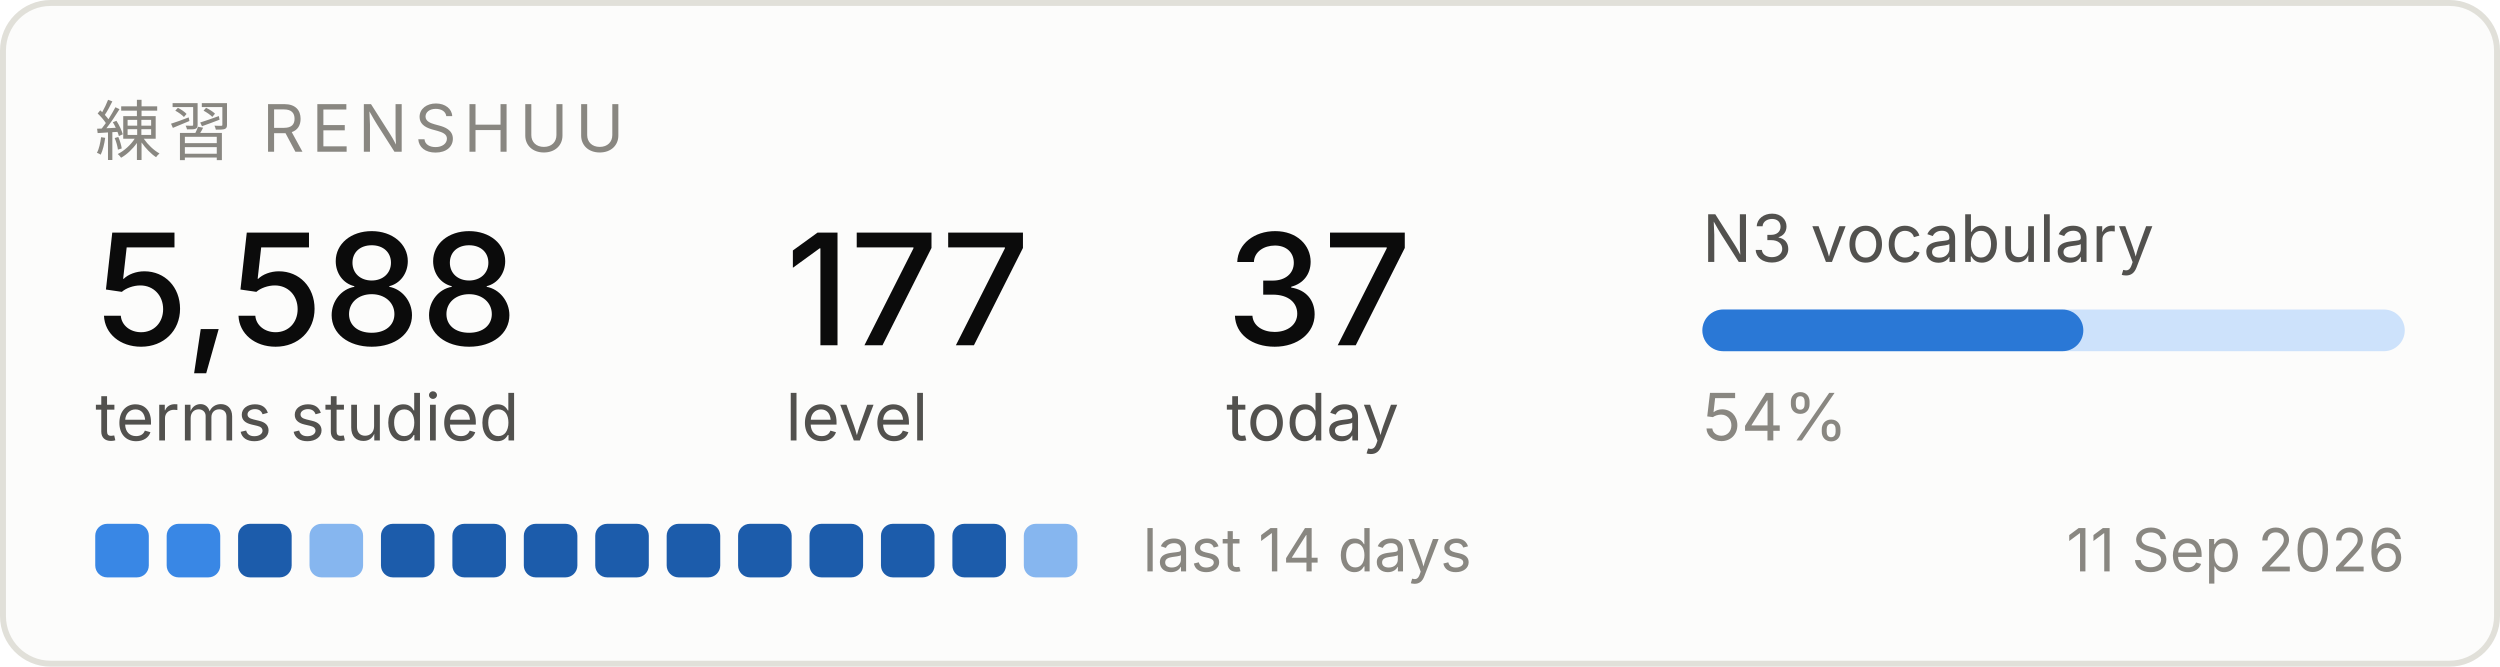
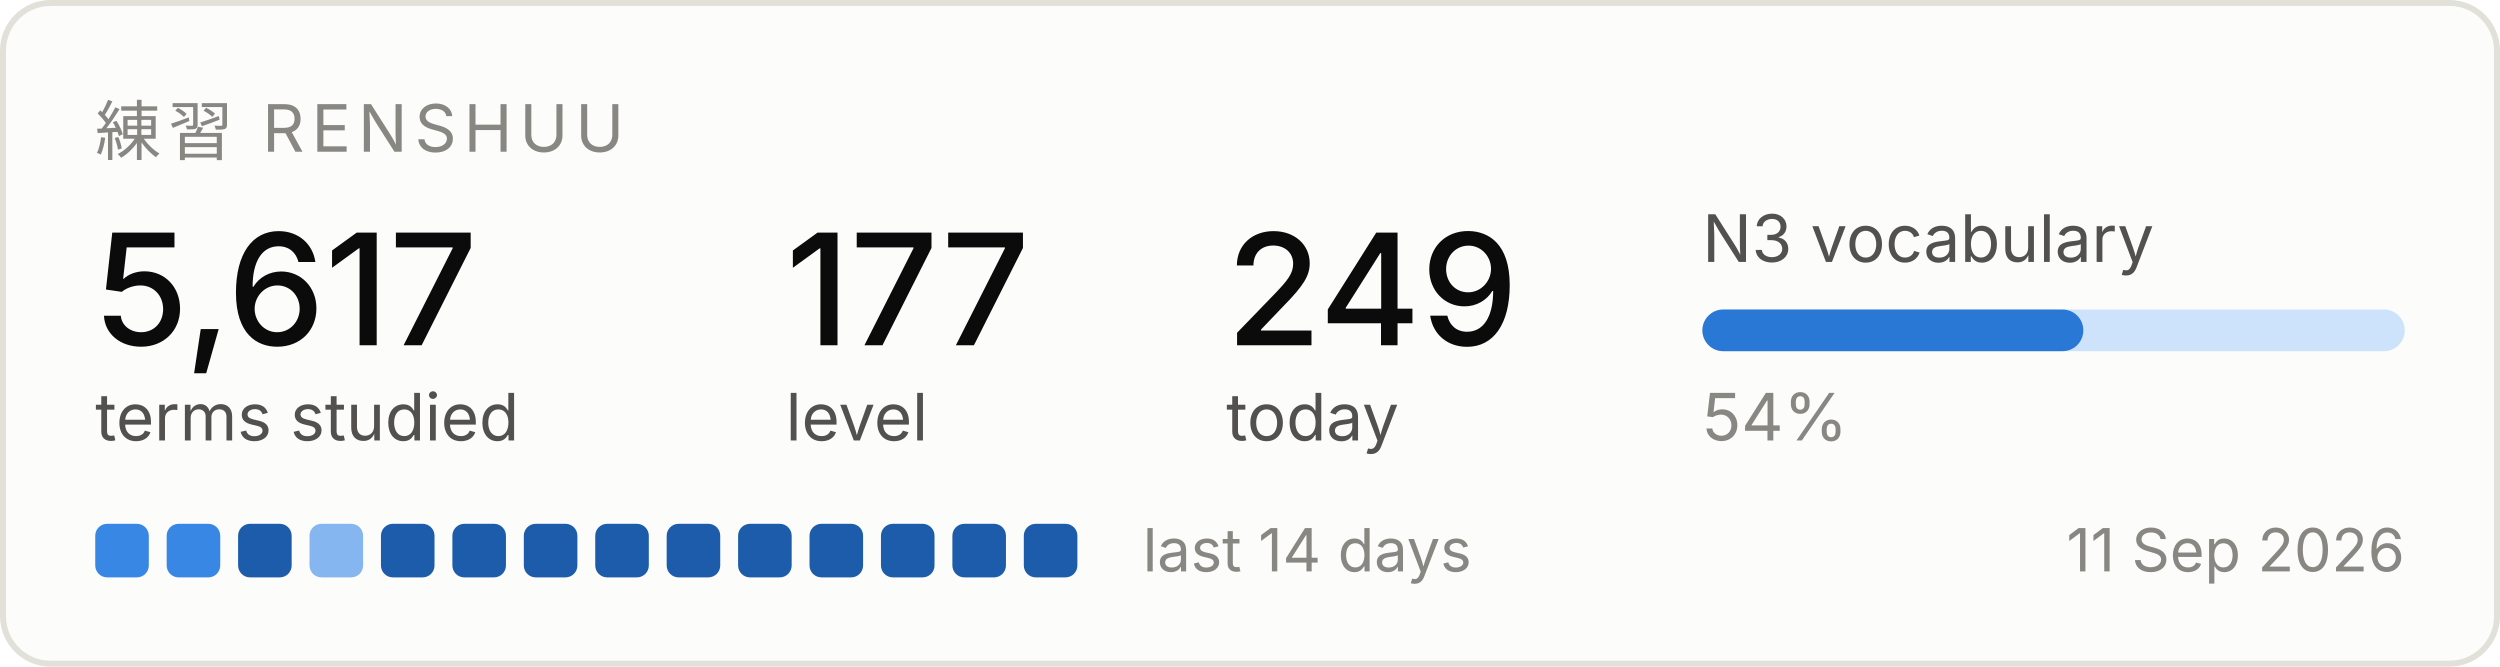
<svg xmlns="http://www.w3.org/2000/svg" width="420" height="112" viewBox="0 0 420 112" role="img" aria-label="Renshuu study progress">
  <rect x="0.5" y="0.5" width="419" height="111" rx="8" fill="#fcfcfb" stroke="#e1e0d9" />
  <text x="16" y="26" font-family="system-ui, -apple-system, Segoe UI, sans-serif" font-size="11" fill="#898781" letter-spacing="1.2">練習  RENSHUU</text>
-   <text x="16" y="58" font-family="system-ui, -apple-system, Segoe UI, sans-serif" font-size="26" fill="#0b0b0b" font-weight="500">5,588</text>
+   <text x="16" y="58" font-family="system-ui, -apple-system, Segoe UI, sans-serif" font-size="26" fill="#0b0b0b" font-weight="500">5,617</text>
  <text x="16" y="74" font-family="system-ui, -apple-system, Segoe UI, sans-serif" font-size="11" fill="#52514e">terms studied</text>
  <text x="132" y="58" font-family="system-ui, -apple-system, Segoe UI, sans-serif" font-size="26" fill="#0b0b0b" font-weight="500">177</text>
  <text x="132" y="74" font-family="system-ui, -apple-system, Segoe UI, sans-serif" font-size="11" fill="#52514e">level</text>
-   <text x="206" y="58" font-family="system-ui, -apple-system, Segoe UI, sans-serif" font-size="26" fill="#0b0b0b" font-weight="500">37</text>
+   <text x="206" y="58" font-family="system-ui, -apple-system, Segoe UI, sans-serif" font-size="26" fill="#0b0b0b" font-weight="500">249</text>
  <text x="206" y="74" font-family="system-ui, -apple-system, Segoe UI, sans-serif" font-size="11" fill="#52514e">today</text>
  <text x="286" y="44" font-family="system-ui, -apple-system, Segoe UI, sans-serif" font-size="11" fill="#52514e">N3 vocabulary</text>
  <rect x="286" y="52" width="118" height="7" rx="3.5" fill="#cde2fb" />
  <rect x="286" y="52" width="64" height="7" rx="3.5" fill="#2a78d6" />
  <text x="286" y="74" font-family="system-ui, -apple-system, Segoe UI, sans-serif" font-size="11" fill="#898781">54%</text>
  <rect x="16" y="88" width="9" height="9" rx="2" fill="#3987e5" />
  <rect x="28" y="88" width="9" height="9" rx="2" fill="#3987e5" />
  <rect x="40" y="88" width="9" height="9" rx="2" fill="#1c5cab" />
  <rect x="52" y="88" width="9" height="9" rx="2" fill="#86b6ef" />
  <rect x="64" y="88" width="9" height="9" rx="2" fill="#1c5cab" />
  <rect x="76" y="88" width="9" height="9" rx="2" fill="#1c5cab" />
  <rect x="88" y="88" width="9" height="9" rx="2" fill="#1c5cab" />
  <rect x="100" y="88" width="9" height="9" rx="2" fill="#1c5cab" />
  <rect x="112" y="88" width="9" height="9" rx="2" fill="#1c5cab" />
  <rect x="124" y="88" width="9" height="9" rx="2" fill="#1c5cab" />
  <rect x="136" y="88" width="9" height="9" rx="2" fill="#1c5cab" />
  <rect x="148" y="88" width="9" height="9" rx="2" fill="#1c5cab" />
  <rect x="160" y="88" width="9" height="9" rx="2" fill="#1c5cab" />
-   <rect x="172" y="88" width="9" height="9" rx="2" fill="#86b6ef" />
+   <rect x="172" y="88" width="9" height="9" rx="2" fill="#1c5cab" />
  <text x="192" y="96" font-family="system-ui, -apple-system, Segoe UI, sans-serif" font-size="10" fill="#898781">last 14 days</text>
  <text x="404" y="96" font-family="system-ui, -apple-system, Segoe UI, sans-serif" font-size="10" fill="#898781" text-anchor="end">11 Sep 2026</text>
</svg>
